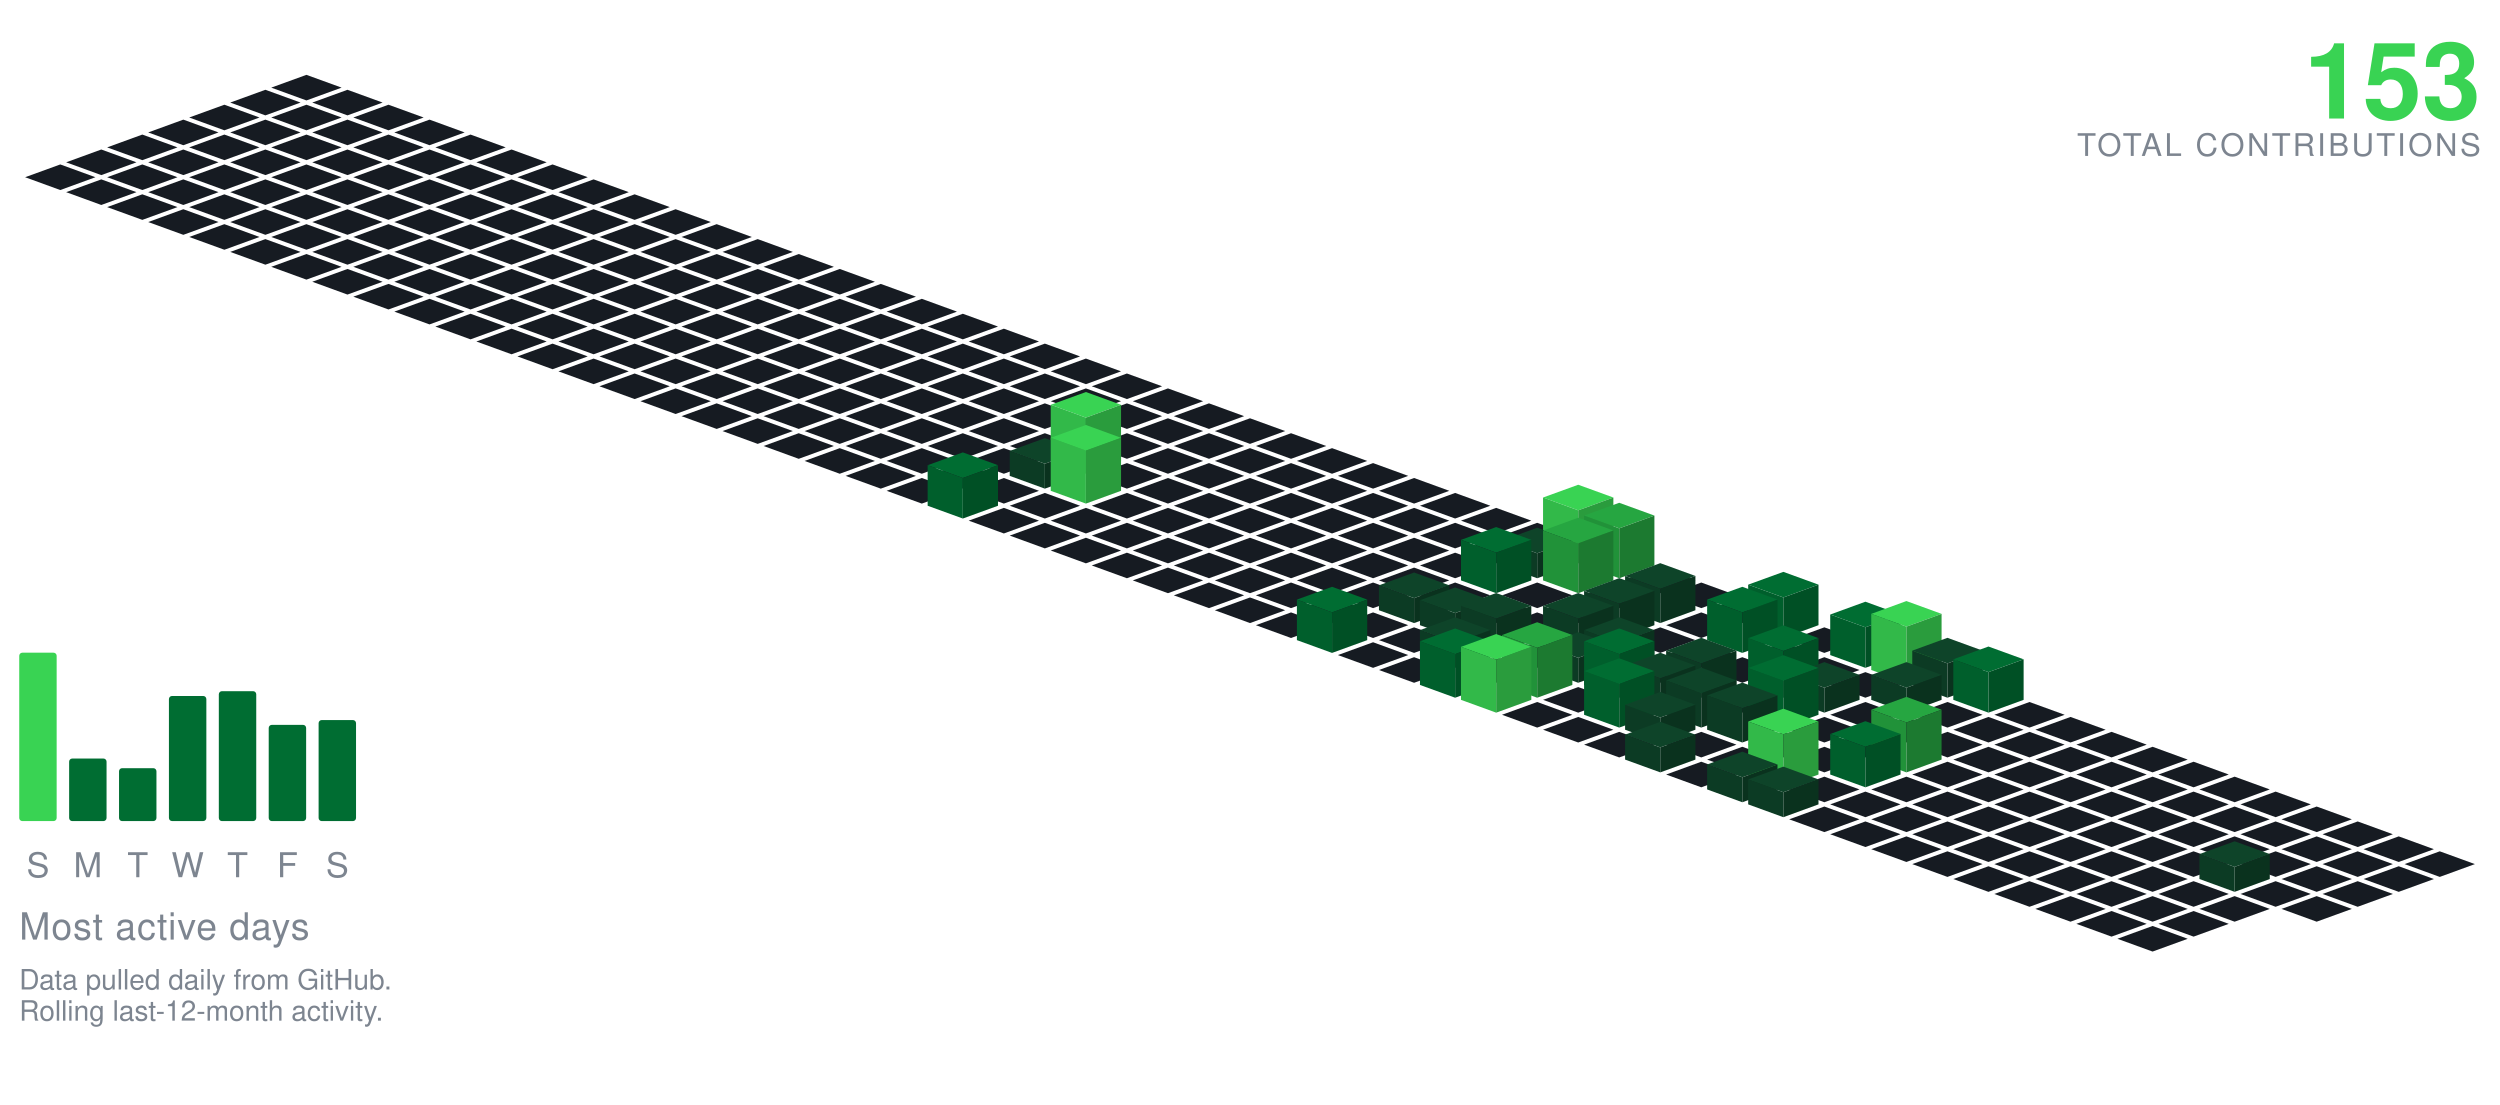
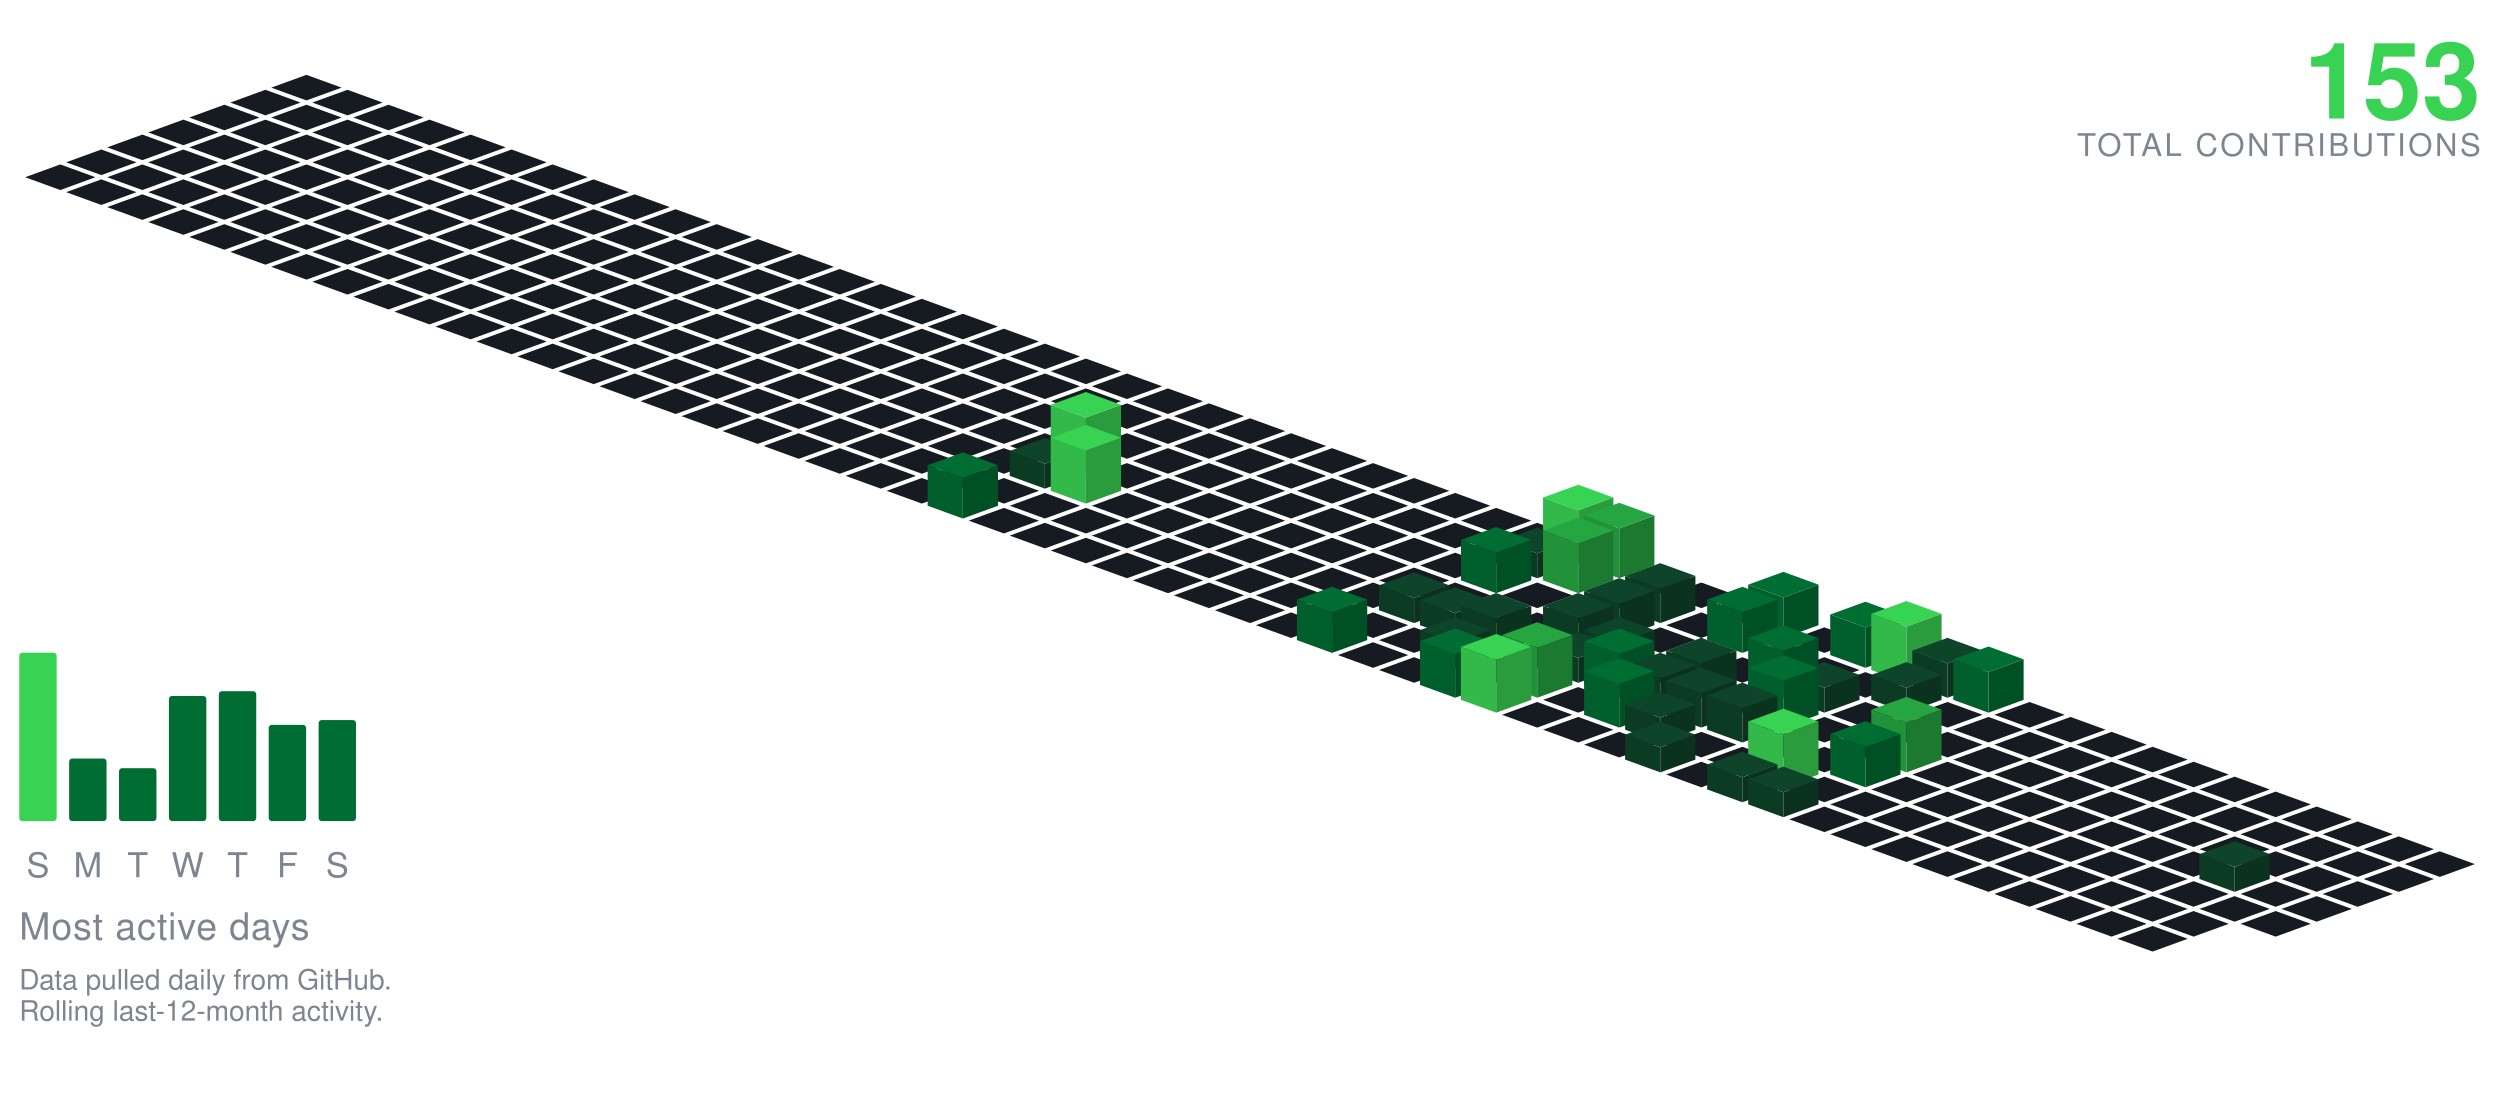
<svg xmlns="http://www.w3.org/2000/svg" viewBox="-98.09 -24.00 801.34 354.30" width="801" height="354">
  <polygon points="0.00,0.00 11.28,4.10 0.00,8.21 -11.28,4.10" fill="#161b22" />
  <polygon points="-13.16,4.79 -1.88,8.89 -13.16,13.00 -24.43,8.89" fill="#161b22" />
  <polygon points="13.16,4.79 24.43,8.89 13.16,13.00 1.88,8.89" fill="#161b22" />
  <polygon points="-26.31,9.58 -15.04,13.68 -26.31,17.79 -37.59,13.68" fill="#161b22" />
  <polygon points="0.00,9.58 11.28,13.68 0.00,17.79 -11.28,13.68" fill="#161b22" />
  <polygon points="26.31,9.58 37.59,13.68 26.31,17.79 15.04,13.68" fill="#161b22" />
  <polygon points="-39.47,14.36 -28.19,18.47 -39.47,22.57 -50.74,18.47" fill="#161b22" />
  <polygon points="-13.16,14.36 -1.88,18.47 -13.16,22.57 -24.43,18.47" fill="#161b22" />
  <polygon points="13.16,14.36 24.43,18.47 13.16,22.57 1.88,18.47" fill="#161b22" />
  <polygon points="39.47,14.36 50.74,18.47 39.47,22.57 28.19,18.47" fill="#161b22" />
  <polygon points="-52.62,19.15 -41.35,23.26 -52.62,27.36 -63.90,23.26" fill="#161b22" />
  <polygon points="-26.31,19.15 -15.04,23.26 -26.31,27.36 -37.59,23.26" fill="#161b22" />
  <polygon points="0.00,19.15 11.28,23.26 0.00,27.36 -11.28,23.26" fill="#161b22" />
  <polygon points="26.31,19.15 37.59,23.26 26.31,27.36 15.04,23.26" fill="#161b22" />
  <polygon points="52.62,19.15 63.90,23.26 52.62,27.36 41.35,23.26" fill="#161b22" />
  <polygon points="-65.78,23.94 -54.50,28.05 -65.78,32.15 -77.05,28.05" fill="#161b22" />
  <polygon points="-39.47,23.94 -28.19,28.05 -39.47,32.15 -50.74,28.05" fill="#161b22" />
  <polygon points="-13.16,23.94 -1.88,28.05 -13.16,32.15 -24.43,28.05" fill="#161b22" />
  <polygon points="13.16,23.94 24.43,28.05 13.16,32.15 1.88,28.05" fill="#161b22" />
  <polygon points="39.47,23.94 50.74,28.05 39.47,32.15 28.19,28.05" fill="#161b22" />
  <polygon points="65.78,23.94 77.05,28.05 65.78,32.15 54.50,28.05" fill="#161b22" />
  <polygon points="-78.93,28.73 -67.66,32.83 -78.93,36.94 -90.21,32.83" fill="#161b22" />
  <polygon points="-52.62,28.73 -41.35,32.83 -52.62,36.94 -63.90,32.83" fill="#161b22" />
  <polygon points="-26.31,28.73 -15.04,32.83 -26.31,36.94 -37.59,32.83" fill="#161b22" />
  <polygon points="0.00,28.73 11.28,32.83 0.00,36.94 -11.28,32.83" fill="#161b22" />
  <polygon points="26.31,28.73 37.59,32.83 26.31,36.94 15.04,32.83" fill="#161b22" />
  <polygon points="52.62,28.73 63.90,32.83 52.62,36.94 41.35,32.83" fill="#161b22" />
  <polygon points="78.93,28.73 90.21,32.83 78.93,36.94 67.66,32.83" fill="#161b22" />
  <polygon points="-65.78,33.52 -54.50,37.62 -65.78,41.73 -77.05,37.62" fill="#161b22" />
  <polygon points="-39.47,33.52 -28.19,37.62 -39.47,41.73 -50.74,37.62" fill="#161b22" />
  <polygon points="-13.16,33.52 -1.88,37.62 -13.16,41.73 -24.43,37.62" fill="#161b22" />
  <polygon points="13.16,33.52 24.43,37.62 13.16,41.73 1.88,37.62" fill="#161b22" />
  <polygon points="39.47,33.52 50.74,37.62 39.47,41.73 28.19,37.62" fill="#161b22" />
  <polygon points="65.78,33.52 77.05,37.62 65.78,41.73 54.50,37.62" fill="#161b22" />
  <polygon points="92.09,33.52 103.37,37.62 92.09,41.73 80.81,37.62" fill="#161b22" />
  <polygon points="-52.62,38.31 -41.35,42.41 -52.62,46.51 -63.90,42.41" fill="#161b22" />
  <polygon points="-26.31,38.31 -15.04,42.41 -26.31,46.51 -37.59,42.41" fill="#161b22" />
  <polygon points="0.00,38.31 11.28,42.41 0.00,46.51 -11.28,42.41" fill="#161b22" />
  <polygon points="26.31,38.31 37.59,42.41 26.31,46.51 15.04,42.41" fill="#161b22" />
  <polygon points="52.62,38.31 63.90,42.41 52.62,46.51 41.35,42.41" fill="#161b22" />
  <polygon points="78.93,38.31 90.21,42.41 78.93,46.51 67.66,42.41" fill="#161b22" />
  <polygon points="105.25,38.31 116.52,42.41 105.25,46.51 93.97,42.41" fill="#161b22" />
  <polygon points="-39.47,43.09 -28.19,47.20 -39.47,51.30 -50.74,47.20" fill="#161b22" />
  <polygon points="-13.16,43.09 -1.88,47.20 -13.16,51.30 -24.43,47.20" fill="#161b22" />
  <polygon points="13.16,43.09 24.43,47.20 13.16,51.30 1.88,47.20" fill="#161b22" />
  <polygon points="39.47,43.09 50.74,47.20 39.47,51.30 28.19,47.20" fill="#161b22" />
  <polygon points="65.78,43.09 77.05,47.20 65.78,51.30 54.50,47.20" fill="#161b22" />
  <polygon points="92.09,43.09 103.37,47.20 92.09,51.30 80.81,47.20" fill="#161b22" />
  <polygon points="118.40,43.09 129.68,47.20 118.40,51.30 107.12,47.20" fill="#161b22" />
  <polygon points="-26.31,47.88 -15.04,51.99 -26.31,56.09 -37.59,51.99" fill="#161b22" />
  <polygon points="0.00,47.88 11.28,51.99 0.00,56.09 -11.28,51.99" fill="#161b22" />
  <polygon points="26.31,47.88 37.59,51.99 26.31,56.09 15.04,51.99" fill="#161b22" />
  <polygon points="52.62,47.88 63.90,51.99 52.62,56.09 41.35,51.99" fill="#161b22" />
  <polygon points="78.93,47.88 90.21,51.99 78.93,56.09 67.66,51.99" fill="#161b22" />
  <polygon points="105.25,47.88 116.52,51.99 105.25,56.09 93.97,51.99" fill="#161b22" />
  <polygon points="131.56,47.88 142.83,51.99 131.56,56.09 120.28,51.99" fill="#161b22" />
  <polygon points="-13.16,52.67 -1.88,56.78 -13.16,60.88 -24.43,56.78" fill="#161b22" />
  <polygon points="13.16,52.67 24.43,56.78 13.16,60.88 1.88,56.78" fill="#161b22" />
  <polygon points="39.47,52.67 50.74,56.78 39.47,60.88 28.19,56.78" fill="#161b22" />
  <polygon points="65.78,52.67 77.05,56.78 65.78,60.88 54.50,56.78" fill="#161b22" />
  <polygon points="92.09,52.67 103.37,56.78 92.09,60.88 80.81,56.78" fill="#161b22" />
  <polygon points="118.40,52.67 129.68,56.78 118.40,60.88 107.12,56.78" fill="#161b22" />
  <polygon points="144.71,52.67 155.99,56.78 144.71,60.88 133.44,56.78" fill="#161b22" />
  <polygon points="0.00,57.46 11.28,61.56 0.00,65.67 -11.28,61.56" fill="#161b22" />
  <polygon points="26.31,57.46 37.59,61.56 26.31,65.67 15.04,61.56" fill="#161b22" />
  <polygon points="52.62,57.46 63.90,61.56 52.62,65.67 41.35,61.56" fill="#161b22" />
  <polygon points="78.93,57.46 90.21,61.56 78.93,65.67 67.66,61.56" fill="#161b22" />
  <polygon points="105.25,57.46 116.52,61.56 105.25,65.67 93.97,61.56" fill="#161b22" />
  <polygon points="131.56,57.46 142.83,61.56 131.56,65.67 120.28,61.56" fill="#161b22" />
  <polygon points="157.87,57.46 169.14,61.56 157.87,65.67 146.59,61.56" fill="#161b22" />
  <polygon points="13.16,62.25 24.43,66.35 13.16,70.46 1.88,66.35" fill="#161b22" />
  <polygon points="39.47,62.25 50.74,66.35 39.47,70.46 28.19,66.35" fill="#161b22" />
  <polygon points="65.78,62.25 77.05,66.35 65.78,70.46 54.50,66.35" fill="#161b22" />
  <polygon points="92.09,62.25 103.37,66.35 92.09,70.46 80.81,66.35" fill="#161b22" />
  <polygon points="118.40,62.25 129.68,66.35 118.40,70.46 107.12,66.35" fill="#161b22" />
  <polygon points="144.71,62.25 155.99,66.35 144.71,70.46 133.44,66.35" fill="#161b22" />
  <polygon points="171.02,62.25 182.30,66.35 171.02,70.46 159.75,66.35" fill="#161b22" />
  <polygon points="26.31,67.04 37.59,71.14 26.31,75.24 15.04,71.14" fill="#161b22" />
  <polygon points="52.62,67.04 63.90,71.14 52.62,75.24 41.35,71.14" fill="#161b22" />
  <polygon points="78.93,67.04 90.21,71.14 78.93,75.24 67.66,71.14" fill="#161b22" />
  <polygon points="105.25,67.04 116.52,71.14 105.25,75.24 93.97,71.14" fill="#161b22" />
  <polygon points="131.56,67.04 142.83,71.14 131.56,75.24 120.28,71.14" fill="#161b22" />
  <polygon points="157.87,67.04 169.14,71.14 157.87,75.24 146.59,71.14" fill="#161b22" />
  <polygon points="184.18,67.04 195.46,71.14 184.18,75.24 172.90,71.14" fill="#161b22" />
  <polygon points="39.47,71.82 50.74,75.93 39.47,80.03 28.19,75.93" fill="#161b22" />
  <polygon points="65.78,71.82 77.05,75.93 65.78,80.03 54.50,75.93" fill="#161b22" />
  <polygon points="92.09,71.82 103.37,75.93 92.09,80.03 80.81,75.93" fill="#161b22" />
  <polygon points="118.40,71.82 129.68,75.93 118.40,80.03 107.12,75.93" fill="#161b22" />
  <polygon points="144.71,71.82 155.99,75.93 144.71,80.03 133.44,75.93" fill="#161b22" />
  <polygon points="171.02,71.82 182.30,75.93 171.02,80.03 159.75,75.93" fill="#161b22" />
  <polygon points="197.34,71.82 208.61,75.93 197.34,80.03 186.06,75.93" fill="#161b22" />
  <polygon points="52.62,76.61 63.90,80.72 52.62,84.82 41.35,80.72" fill="#161b22" />
  <polygon points="78.93,76.61 90.21,80.72 78.93,84.82 67.66,80.72" fill="#161b22" />
  <polygon points="105.25,76.61 116.52,80.72 105.25,84.82 93.97,80.72" fill="#161b22" />
  <polygon points="131.56,76.61 142.83,80.72 131.56,84.82 120.28,80.72" fill="#161b22" />
  <polygon points="157.87,76.61 169.14,80.72 157.87,84.82 146.59,80.72" fill="#161b22" />
  <polygon points="184.18,76.61 195.46,80.72 184.18,84.82 172.90,80.72" fill="#161b22" />
  <polygon points="210.49,76.61 221.77,80.72 210.49,84.82 199.21,80.72" fill="#161b22" />
  <polygon points="65.78,81.40 77.05,85.51 65.78,89.61 54.50,85.51" fill="#161b22" />
  <polygon points="92.09,81.40 103.37,85.51 92.09,89.61 80.81,85.51" fill="#161b22" />
  <polygon points="118.40,81.40 129.68,85.51 118.40,89.61 107.12,85.51" fill="#161b22" />
  <polygon points="144.71,81.40 155.99,85.51 144.71,89.61 133.44,85.51" fill="#161b22" />
  <polygon points="171.02,81.40 182.30,85.51 171.02,89.61 159.75,85.51" fill="#161b22" />
  <polygon points="197.34,81.40 208.61,85.51 197.34,89.61 186.06,85.51" fill="#161b22" />
  <polygon points="223.65,81.40 234.92,85.51 223.65,89.61 212.37,85.51" fill="#161b22" />
  <polygon points="78.93,86.19 90.21,90.29 78.93,94.40 67.66,90.29" fill="#161b22" />
  <polygon points="105.25,86.19 116.52,90.29 105.25,94.40 93.97,90.29" fill="#161b22" />
  <polygon points="131.56,86.19 142.83,90.29 131.56,94.40 120.28,90.29" fill="#161b22" />
  <polygon points="157.87,86.19 169.14,90.29 157.87,94.40 146.59,90.29" fill="#161b22" />
  <polygon points="184.18,86.19 195.46,90.29 184.18,94.40 172.90,90.29" fill="#161b22" />
  <polygon points="210.49,86.19 221.77,90.29 210.49,94.40 199.21,90.29" fill="#161b22" />
  <polygon points="236.80,86.19 248.08,90.29 236.80,94.40 225.53,90.29" fill="#161b22" />
  <polygon points="92.09,90.98 103.37,95.08 92.09,99.19 80.81,95.08" fill="#161b22" />
  <polygon points="118.40,90.98 129.68,95.08 118.40,99.19 107.12,95.08" fill="#161b22" />
  <polygon points="144.71,90.98 155.99,95.08 144.71,99.19 133.44,95.08" fill="#161b22" />
  <polygon points="171.02,90.98 182.30,95.08 171.02,99.19 159.75,95.08" fill="#161b22" />
  <polygon points="197.34,90.98 208.61,95.08 197.34,99.19 186.06,95.08" fill="#161b22" />
  <polygon points="223.65,90.98 234.92,95.08 223.65,99.19 212.37,95.08" fill="#161b22" />
  <polygon points="249.96,90.98 261.23,95.08 249.96,99.19 238.68,95.08" fill="#161b22" />
  <polygon points="105.25,95.77 116.52,99.87 105.25,103.97 93.97,99.87" fill="#161b22" />
  <polygon points="131.56,95.77 142.83,99.87 131.56,103.97 120.28,99.87" fill="#161b22" />
  <polygon points="157.87,95.77 169.14,99.87 157.87,103.97 146.59,99.87" fill="#161b22" />
  <polygon points="184.18,95.77 195.46,99.87 184.18,103.97 172.90,99.87" fill="#161b22" />
  <polygon points="210.49,95.77 221.77,99.87 210.49,103.97 199.21,99.87" fill="#161b22" />
  <polygon points="236.80,95.77 248.08,99.87 236.80,103.97 225.53,99.87" fill="#161b22" />
  <polygon points="263.11,95.77 274.39,99.87 263.11,103.97 251.84,99.87" fill="#161b22" />
  <polygon points="118.40,100.55 129.68,104.66 118.40,108.76 107.12,104.66" fill="#161b22" />
  <polygon points="144.71,100.55 155.99,104.66 144.71,108.76 133.44,104.66" fill="#161b22" />
  <polygon points="171.02,100.55 182.30,104.66 171.02,108.76 159.75,104.66" fill="#161b22" />
  <polygon points="197.34,100.55 208.61,104.66 197.34,108.76 186.06,104.66" fill="#161b22" />
  <polygon points="223.65,100.55 234.92,104.66 223.65,108.76 212.37,104.66" fill="#161b22" />
  <polygon points="249.96,100.55 261.23,104.66 249.96,108.76 238.68,104.66" fill="#161b22" />
  <polygon points="276.27,100.55 287.55,104.66 276.27,108.76 264.99,104.66" fill="#161b22" />
  <polygon points="131.56,105.34 142.83,109.45 131.56,113.55 120.28,109.45" fill="#161b22" />
  <polygon points="157.87,105.34 169.14,109.45 157.87,113.55 146.59,109.45" fill="#161b22" />
  <polygon points="184.18,105.34 195.46,109.45 184.18,113.55 172.90,109.45" fill="#161b22" />
  <polygon points="210.49,105.34 221.77,109.45 210.49,113.55 199.21,109.45" fill="#161b22" />
  <polygon points="236.80,105.34 248.08,109.45 236.80,113.55 225.53,109.45" fill="#161b22" />
  <polygon points="263.11,105.34 274.39,109.45 263.11,113.55 251.84,109.45" fill="#161b22" />
  <polygon points="289.43,105.34 300.70,109.45 289.43,113.55 278.15,109.45" fill="#161b22" />
  <polygon points="144.71,110.13 155.99,114.23 144.71,118.34 133.44,114.23" fill="#161b22" />
  <polygon points="171.02,110.13 182.30,114.23 171.02,118.34 159.75,114.23" fill="#161b22" />
  <polygon points="197.34,110.13 208.61,114.23 197.34,118.34 186.06,114.23" fill="#161b22" />
  <polygon points="223.65,110.13 234.92,114.23 223.65,118.34 212.37,114.23" fill="#161b22" />
  <polygon points="249.96,110.13 261.23,114.23 249.96,118.34 238.68,114.23" fill="#161b22" />
  <polygon points="276.27,110.13 287.55,114.23 276.27,118.34 264.99,114.23" fill="#161b22" />
  <polygon points="302.58,110.13 313.86,114.23 302.58,118.34 291.30,114.23" fill="#161b22" />
  <polygon points="157.87,114.92 169.14,119.02 157.87,123.13 146.59,119.02" fill="#161b22" />
  <polygon points="184.18,114.92 195.46,119.02 184.18,123.13 172.90,119.02" fill="#161b22" />
  <polygon points="210.49,114.92 221.77,119.02 210.49,123.13 199.21,119.02" fill="#161b22" />
  <polygon points="236.80,114.92 248.08,119.02 236.80,123.13 225.53,119.02" fill="#161b22" />
  <polygon points="263.11,114.92 274.39,119.02 263.11,123.13 251.84,119.02" fill="#161b22" />
  <polygon points="289.43,114.92 300.70,119.02 289.43,123.13 278.15,119.02" fill="#161b22" />
  <polygon points="315.74,114.92 327.01,119.02 315.74,123.13 304.46,119.02" fill="#161b22" />
  <polygon points="171.02,119.71 182.30,123.81 171.02,127.92 159.75,123.81" fill="#161b22" />
  <polygon points="197.34,119.71 208.61,123.81 197.34,127.92 186.06,123.81" fill="#161b22" />
  <polygon points="223.65,119.71 234.92,123.81 223.65,127.92 212.37,123.81" fill="#161b22" />
  <polygon points="276.27,119.71 287.55,123.81 276.27,127.92 264.99,123.81" fill="#161b22" />
  <polygon points="302.58,119.71 313.86,123.81 302.58,127.92 291.30,123.81" fill="#161b22" />
  <polygon points="328.89,119.71 340.17,123.81 328.89,127.92 317.62,123.81" fill="#161b22" />
  <polygon points="249.96,101.71 261.23,105.81 249.96,109.92 238.68,105.81" fill="#39d353" />
  <polygon points="238.68,123.81 238.68,105.81 249.96,109.92 249.96,127.92" fill="#32b949" />
  <polygon points="249.96,127.92 249.96,109.92 261.23,105.81 261.23,123.81" fill="#2a9c3d" />
  <polygon points="184.18,124.50 195.46,128.60 184.18,132.70 172.90,128.60" fill="#161b22" />
  <polygon points="210.49,124.50 221.77,128.60 210.49,132.70 199.21,128.60" fill="#161b22" />
  <polygon points="263.11,124.50 274.39,128.60 263.11,132.70 251.84,128.60" fill="#161b22" />
  <polygon points="289.43,124.50 300.70,128.60 289.43,132.70 278.15,128.60" fill="#161b22" />
  <polygon points="315.74,124.50 327.01,128.60 315.74,132.70 304.46,128.60" fill="#161b22" />
  <polygon points="342.05,124.50 353.32,128.60 342.05,132.70 330.77,128.60" fill="#161b22" />
  <polygon points="236.80,116.50 248.08,120.60 236.80,124.70 225.53,120.60" fill="#0e4429" />
  <polygon points="225.53,128.60 225.53,120.60 236.80,124.70 236.80,132.70" fill="#0c3b24" />
  <polygon points="236.80,132.70 236.80,124.70 248.08,120.60 248.08,128.60" fill="#0a321e" />
  <polygon points="197.34,129.28 208.61,133.39 197.34,137.49 186.06,133.39" fill="#161b22" />
  <polygon points="223.65,129.28 234.92,133.39 223.65,137.49 212.37,133.39" fill="#161b22" />
  <polygon points="276.27,129.28 287.55,133.39 276.27,137.49 264.99,133.39" fill="#161b22" />
  <polygon points="302.58,129.28 313.86,133.39 302.58,137.49 291.30,133.39" fill="#161b22" />
  <polygon points="328.89,129.28 340.17,133.39 328.89,137.49 317.62,133.39" fill="#161b22" />
  <polygon points="355.20,129.28 366.48,133.39 355.20,137.49 343.93,133.39" fill="#161b22" />
  <polygon points="249.96,112.28 261.23,116.39 249.96,120.49 238.68,116.39" fill="#39d353" />
  <polygon points="238.68,133.39 238.68,116.39 249.96,120.49 249.96,137.49" fill="#32b949" />
  <polygon points="249.96,137.49 249.96,120.49 261.23,116.39 261.23,133.39" fill="#2a9c3d" />
  <polygon points="236.80,134.07 248.08,138.18 236.80,142.28 225.53,138.18" fill="#161b22" />
  <polygon points="263.11,134.07 274.39,138.18 263.11,142.28 251.84,138.18" fill="#161b22" />
  <polygon points="289.43,134.07 300.70,138.18 289.43,142.28 278.15,138.18" fill="#161b22" />
  <polygon points="315.74,134.07 327.01,138.18 315.74,142.28 304.46,138.18" fill="#161b22" />
  <polygon points="342.05,134.07 353.32,138.18 342.05,142.28 330.77,138.18" fill="#161b22" />
  <polygon points="368.36,134.07 379.64,138.18 368.36,142.28 357.08,138.18" fill="#161b22" />
  <polygon points="210.49,121.07 221.77,125.18 210.49,129.28 199.21,125.18" fill="#006d32" />
  <polygon points="199.21,138.18 199.21,125.18 210.49,129.28 210.49,142.28" fill="#005f2c" />
  <polygon points="210.49,142.28 210.49,129.28 221.77,125.18 221.77,138.18" fill="#005025" />
  <polygon points="223.65,138.86 234.92,142.96 223.65,147.07 212.37,142.96" fill="#161b22" />
  <polygon points="249.96,138.86 261.23,142.96 249.96,147.07 238.68,142.96" fill="#161b22" />
  <polygon points="276.27,138.86 287.55,142.96 276.27,147.07 264.99,142.96" fill="#161b22" />
  <polygon points="302.58,138.86 313.86,142.96 302.58,147.07 291.30,142.96" fill="#161b22" />
  <polygon points="328.89,138.86 340.17,142.96 328.89,147.07 317.62,142.96" fill="#161b22" />
  <polygon points="355.20,138.86 366.48,142.96 355.20,147.07 343.93,142.96" fill="#161b22" />
  <polygon points="381.52,138.86 392.79,142.96 381.52,147.07 370.24,142.96" fill="#161b22" />
  <polygon points="236.80,143.65 248.08,147.75 236.80,151.86 225.53,147.75" fill="#161b22" />
  <polygon points="263.11,143.65 274.39,147.75 263.11,151.86 251.84,147.75" fill="#161b22" />
  <polygon points="289.43,143.65 300.70,147.75 289.43,151.86 278.15,147.75" fill="#161b22" />
  <polygon points="315.74,143.65 327.01,147.75 315.74,151.86 304.46,147.75" fill="#161b22" />
  <polygon points="342.05,143.65 353.32,147.75 342.05,151.86 330.77,147.75" fill="#161b22" />
  <polygon points="368.36,143.65 379.64,147.75 368.36,151.86 357.08,147.75" fill="#161b22" />
  <polygon points="394.67,143.65 405.95,147.75 394.67,151.86 383.39,147.75" fill="#161b22" />
  <polygon points="249.96,148.44 261.23,152.54 249.96,156.65 238.68,152.54" fill="#161b22" />
  <polygon points="276.27,148.44 287.55,152.54 276.27,156.65 264.99,152.54" fill="#161b22" />
  <polygon points="302.58,148.44 313.86,152.54 302.58,156.65 291.30,152.54" fill="#161b22" />
  <polygon points="328.89,148.44 340.17,152.54 328.89,156.65 317.62,152.54" fill="#161b22" />
  <polygon points="355.20,148.44 366.48,152.54 355.20,156.65 343.93,152.54" fill="#161b22" />
  <polygon points="381.52,148.44 392.79,152.54 381.52,156.65 370.24,152.54" fill="#161b22" />
  <polygon points="407.83,131.44 419.10,135.54 407.83,139.65 396.55,135.54" fill="#39d353" />
  <polygon points="396.55,152.54 396.55,135.54 407.83,139.65 407.83,156.65" fill="#32b949" />
  <polygon points="407.83,156.65 407.83,139.65 419.10,135.54 419.10,152.54" fill="#2a9c3d" />
  <polygon points="263.11,153.23 274.39,157.33 263.11,161.43 251.84,157.33" fill="#161b22" />
  <polygon points="289.43,153.23 300.70,157.33 289.43,161.43 278.15,157.33" fill="#161b22" />
  <polygon points="315.74,153.23 327.01,157.33 315.74,161.43 304.46,157.33" fill="#161b22" />
  <polygon points="342.05,153.23 353.32,157.33 342.05,161.43 330.77,157.33" fill="#161b22" />
  <polygon points="368.36,153.23 379.64,157.33 368.36,161.43 357.08,157.33" fill="#161b22" />
  <polygon points="394.67,145.23 405.95,149.33 394.67,153.43 383.39,149.33" fill="#0e4429" />
  <polygon points="383.39,157.33 383.39,149.33 394.67,153.43 394.67,161.43" fill="#0c3b24" />
  <polygon points="394.67,161.43 394.67,153.43 405.95,149.33 405.95,157.33" fill="#0a321e" />
  <polygon points="420.98,137.23 432.26,141.33 420.98,145.43 409.71,141.33" fill="#26a641" />
  <polygon points="409.71,157.33 409.71,141.33 420.98,145.43 420.98,161.43" fill="#219239" />
  <polygon points="420.98,161.43 420.98,145.43 432.26,141.33 432.26,157.33" fill="#1c7a30" />
  <polygon points="276.27,158.01 287.55,162.12 276.27,166.22 264.99,162.12" fill="#161b22" />
  <polygon points="302.58,158.01 313.86,162.12 302.58,166.22 291.30,162.12" fill="#161b22" />
  <polygon points="328.89,158.01 340.17,162.12 328.89,166.22 317.62,162.12" fill="#161b22" />
  <polygon points="355.20,158.01 366.48,162.12 355.20,166.22 343.93,162.12" fill="#161b22" />
  <polygon points="434.14,158.01 445.41,162.12 434.14,166.22 422.86,162.12" fill="#161b22" />
  <polygon points="381.52,145.01 392.79,149.12 381.52,153.22 370.24,149.12" fill="#006d32" />
  <polygon points="370.24,162.12 370.24,149.12 381.52,153.22 381.52,166.22" fill="#005f2c" />
  <polygon points="381.52,166.22 381.52,153.22 392.79,149.12 392.79,162.12" fill="#005025" />
  <polygon points="407.83,142.01 419.10,146.12 407.83,150.22 396.55,146.12" fill="#26a641" />
  <polygon points="396.55,162.12 396.55,146.12 407.83,150.22 407.83,166.22" fill="#219239" />
  <polygon points="407.83,166.22 407.83,150.22 419.10,146.12 419.10,162.12" fill="#1c7a30" />
  <polygon points="289.43,162.80 300.70,166.91 289.43,171.01 278.15,166.91" fill="#161b22" />
  <polygon points="315.74,162.80 327.01,166.91 315.74,171.01 304.46,166.91" fill="#161b22" />
  <polygon points="342.05,162.80 353.32,166.91 342.05,171.01 330.77,166.91" fill="#161b22" />
  <polygon points="368.36,162.80 379.64,166.91 368.36,171.01 357.08,166.91" fill="#161b22" />
  <polygon points="394.67,162.80 405.95,166.91 394.67,171.01 383.39,166.91" fill="#161b22" />
  <polygon points="420.98,162.80 432.26,166.91 420.98,171.01 409.71,166.91" fill="#161b22" />
  <polygon points="447.29,162.80 458.57,166.91 447.29,171.01 436.02,166.91" fill="#161b22" />
  <polygon points="302.58,167.59 313.86,171.69 302.58,175.80 291.30,171.69" fill="#161b22" />
  <polygon points="328.89,167.59 340.17,171.69 328.89,175.80 317.62,171.69" fill="#161b22" />
  <polygon points="381.52,167.59 392.79,171.69 381.52,175.80 370.24,171.69" fill="#161b22" />
  <polygon points="407.83,167.59 419.10,171.69 407.83,175.80 396.55,171.69" fill="#161b22" />
  <polygon points="460.45,167.59 471.73,171.69 460.45,175.80 449.17,171.69" fill="#161b22" />
  <polygon points="355.20,159.59 366.48,163.69 355.20,167.80 343.93,163.69" fill="#0e4429" />
  <polygon points="343.93,171.69 343.93,163.69 355.20,167.80 355.20,175.80" fill="#0c3b24" />
  <polygon points="355.20,175.80 355.20,167.80 366.48,163.69 366.48,171.69" fill="#0a321e" />
  <polygon points="434.14,156.59 445.41,160.69 434.14,164.80 422.86,160.69" fill="#0e4429" />
  <polygon points="422.86,171.69 422.86,160.69 434.14,164.80 434.14,175.80" fill="#0c3b24" />
  <polygon points="434.14,175.80 434.14,164.80 445.41,160.69 445.41,171.69" fill="#0a321e" />
  <polygon points="315.74,172.38 327.01,176.48 315.74,180.59 304.46,176.48" fill="#161b22" />
  <polygon points="342.05,172.38 353.32,176.48 342.05,180.59 330.77,176.48" fill="#161b22" />
  <polygon points="394.67,172.38 405.95,176.48 394.67,180.59 383.39,176.48" fill="#161b22" />
  <polygon points="447.29,172.38 458.57,176.48 447.29,180.59 436.02,176.48" fill="#161b22" />
  <polygon points="368.36,164.38 379.64,168.48 368.36,172.59 357.08,168.48" fill="#0e4429" />
  <polygon points="357.08,176.48 357.08,168.48 368.36,172.59 368.36,180.59" fill="#0c3b24" />
  <polygon points="368.36,180.59 368.36,172.59 379.64,168.48 379.64,176.48" fill="#0a321e" />
  <polygon points="420.98,161.38 432.26,165.48 420.98,169.59 409.71,165.48" fill="#0e4429" />
  <polygon points="409.71,176.48 409.71,165.48 420.98,169.59 420.98,180.59" fill="#0c3b24" />
  <polygon points="420.98,180.59 420.98,169.59 432.26,165.48 432.26,176.48" fill="#0a321e" />
  <polygon points="473.61,159.38 484.88,163.48 473.61,167.59 462.33,163.48" fill="#006d32" />
  <polygon points="462.33,176.48 462.33,163.48 473.61,167.59 473.61,180.59" fill="#005f2c" />
  <polygon points="473.61,180.59 473.61,167.59 484.88,163.48 484.88,176.48" fill="#005025" />
  <polygon points="355.20,177.17 366.48,181.27 355.20,185.37 343.93,181.27" fill="#161b22" />
  <polygon points="434.14,177.17 445.41,181.27 434.14,185.37 422.86,181.27" fill="#161b22" />
  <polygon points="486.76,177.17 498.04,181.27 486.76,185.37 475.48,181.27" fill="#161b22" />
  <polygon points="381.52,166.17 392.79,170.27 381.52,174.37 370.24,170.27" fill="#0e4429" />
  <polygon points="370.24,181.27 370.24,170.27 381.52,174.37 381.52,185.37" fill="#0c3b24" />
  <polygon points="381.52,185.37 381.52,174.37 392.79,170.27 392.79,181.27" fill="#0a321e" />
  <polygon points="407.83,166.17 419.10,170.27 407.83,174.37 396.55,170.27" fill="#0e4429" />
  <polygon points="396.55,181.27 396.55,170.27 407.83,174.37 407.83,185.37" fill="#0c3b24" />
  <polygon points="407.83,185.37 407.83,174.37 419.10,170.27 419.10,181.27" fill="#0a321e" />
  <polygon points="328.89,164.17 340.17,168.27 328.89,172.37 317.62,168.27" fill="#006d32" />
  <polygon points="317.62,181.27 317.62,168.27 328.89,172.37 328.89,185.37" fill="#005f2c" />
  <polygon points="328.89,185.37 328.89,172.37 340.17,168.27 340.17,181.27" fill="#005025" />
  <polygon points="460.45,164.17 471.73,168.27 460.45,172.37 449.17,168.27" fill="#006d32" />
  <polygon points="449.17,181.27 449.17,168.27 460.45,172.37 460.45,185.37" fill="#005f2c" />
  <polygon points="460.45,185.37 460.45,172.37 471.73,168.27 471.73,181.27" fill="#005025" />
  <polygon points="342.05,181.95 353.32,186.06 342.05,190.16 330.77,186.06" fill="#161b22" />
  <polygon points="394.67,181.95 405.95,186.06 394.67,190.16 383.39,186.06" fill="#161b22" />
  <polygon points="447.29,181.95 458.57,186.06 447.29,190.16 436.02,186.06" fill="#161b22" />
  <polygon points="473.61,181.95 484.88,186.06 473.61,190.16 462.33,186.06" fill="#161b22" />
  <polygon points="368.36,173.95 379.64,178.06 368.36,182.16 357.08,178.06" fill="#0e4429" />
  <polygon points="357.08,186.06 357.08,178.06 368.36,182.16 368.36,190.16" fill="#0c3b24" />
  <polygon points="368.36,190.16 368.36,182.16 379.64,178.06 379.64,186.06" fill="#0a321e" />
  <polygon points="420.98,173.95 432.26,178.06 420.98,182.16 409.71,178.06" fill="#0e4429" />
  <polygon points="409.71,186.06 409.71,178.06 420.98,182.16 420.98,190.16" fill="#0c3b24" />
  <polygon points="420.98,190.16 420.98,182.16 432.26,178.06 432.26,186.06" fill="#0a321e" />
  <polygon points="499.92,168.95 511.19,173.06 499.92,177.16 488.64,173.06" fill="#006d32" />
  <polygon points="488.64,186.06 488.64,173.06 499.92,177.16 499.92,190.16" fill="#005f2c" />
  <polygon points="499.92,190.16 499.92,177.16 511.19,173.06 511.19,186.06" fill="#005025" />
  <polygon points="355.20,186.74 366.48,190.85 355.20,194.95 343.93,190.85" fill="#161b22" />
  <polygon points="381.52,186.74 392.79,190.85 381.52,194.95 370.24,190.85" fill="#161b22" />
  <polygon points="434.14,186.74 445.41,190.85 434.14,194.95 422.86,190.85" fill="#161b22" />
  <polygon points="460.45,186.74 471.73,190.85 460.45,194.95 449.17,190.85" fill="#161b22" />
  <polygon points="486.76,186.74 498.04,190.85 486.76,194.95 475.48,190.85" fill="#161b22" />
  <polygon points="407.83,178.74 419.10,182.85 407.83,186.95 396.55,182.85" fill="#0e4429" />
  <polygon points="396.55,190.85 396.55,182.85 407.83,186.95 407.83,194.95" fill="#0c3b24" />
  <polygon points="407.83,194.95 407.83,186.95 419.10,182.85 419.10,190.85" fill="#0a321e" />
  <polygon points="513.07,168.74 524.35,172.85 513.07,176.95 501.80,172.85" fill="#39d353" />
  <polygon points="501.80,190.85 501.80,172.85 513.07,176.95 513.07,194.95" fill="#32b949" />
  <polygon points="513.07,194.95 513.07,176.95 524.35,172.85 524.35,190.85" fill="#2a9c3d" />
  <polygon points="499.92,191.53 511.19,195.64 499.92,199.74 488.64,195.64" fill="#161b22" />
  <polygon points="447.29,180.53 458.57,184.64 447.29,188.74 436.02,184.64" fill="#0e4429" />
  <polygon points="436.02,195.64 436.02,184.64 447.29,188.74 447.29,199.74" fill="#0c3b24" />
  <polygon points="447.29,199.74 447.29,188.74 458.57,184.64 458.57,195.64" fill="#0a321e" />
  <polygon points="526.23,180.53 537.50,184.64 526.23,188.74 514.95,184.64" fill="#0e4429" />
  <polygon points="514.95,195.64 514.95,184.64 526.23,188.74 526.23,199.74" fill="#0c3b24" />
  <polygon points="526.23,199.74 526.23,188.74 537.50,184.64 537.50,195.64" fill="#0a321e" />
  <polygon points="368.36,177.53 379.64,181.64 368.36,185.74 357.08,181.64" fill="#006d32" />
  <polygon points="357.08,195.64 357.08,181.64 368.36,185.74 368.36,199.74" fill="#005f2c" />
  <polygon points="368.36,199.74 368.36,185.74 379.64,181.64 379.64,195.64" fill="#005025" />
  <polygon points="420.98,177.53 432.26,181.64 420.98,185.74 409.71,181.64" fill="#006d32" />
  <polygon points="409.71,195.64 409.71,181.64 420.98,185.74 420.98,199.74" fill="#005f2c" />
  <polygon points="420.98,199.74 420.98,185.74 432.26,181.64 432.26,195.64" fill="#005025" />
  <polygon points="473.61,176.53 484.88,180.64 473.61,184.74 462.33,180.64" fill="#006d32" />
  <polygon points="462.33,195.64 462.33,180.64 473.61,184.74 473.61,199.74" fill="#005f2c" />
  <polygon points="473.61,199.74 473.61,184.74 484.88,180.64 484.88,195.64" fill="#005025" />
  <polygon points="394.67,175.53 405.95,179.64 394.67,183.74 383.39,179.64" fill="#26a641" />
  <polygon points="383.39,195.64 383.39,179.64 394.67,183.74 394.67,199.74" fill="#219239" />
  <polygon points="394.67,199.74 394.67,183.74 405.95,179.64 405.95,195.64" fill="#1c7a30" />
  <polygon points="407.83,196.32 419.10,200.42 407.83,204.53 396.55,200.42" fill="#161b22" />
  <polygon points="460.45,196.32 471.73,200.42 460.45,204.53 449.17,200.42" fill="#161b22" />
  <polygon points="434.14,185.32 445.41,189.42 434.14,193.53 422.86,189.42" fill="#0e4429" />
  <polygon points="422.86,200.42 422.86,189.42 434.14,193.53 434.14,204.53" fill="#0c3b24" />
  <polygon points="434.14,204.53 434.14,193.53 445.41,189.42 445.41,200.42" fill="#0a321e" />
  <polygon points="486.76,188.32 498.04,192.42 486.76,196.53 475.48,192.42" fill="#0e4429" />
  <polygon points="475.48,200.42 475.48,192.42 486.76,196.53 486.76,204.53" fill="#0c3b24" />
  <polygon points="486.76,204.53 486.76,196.53 498.04,192.42 498.04,200.42" fill="#0a321e" />
  <polygon points="513.07,188.32 524.35,192.42 513.07,196.53 501.80,192.42" fill="#0e4429" />
  <polygon points="501.80,200.42 501.80,192.42 513.07,196.53 513.07,204.53" fill="#0c3b24" />
  <polygon points="513.07,204.53 513.07,196.53 524.35,192.42 524.35,200.42" fill="#0a321e" />
  <polygon points="539.38,183.32 550.66,187.42 539.38,191.53 528.11,187.42" fill="#006d32" />
  <polygon points="528.11,200.42 528.11,187.42 539.38,191.53 539.38,204.53" fill="#005f2c" />
  <polygon points="539.38,204.53 539.38,191.53 550.66,187.42 550.66,200.42" fill="#005025" />
  <polygon points="381.52,179.32 392.79,183.42 381.52,187.53 370.24,183.42" fill="#39d353" />
  <polygon points="370.24,200.42 370.24,183.42 381.52,187.53 381.52,204.53" fill="#32b949" />
  <polygon points="381.52,204.53 381.52,187.53 392.79,183.42 392.79,200.42" fill="#2a9c3d" />
  <polygon points="394.67,201.11 405.95,205.21 394.67,209.32 383.39,205.21" fill="#161b22" />
  <polygon points="499.92,201.11 511.19,205.21 499.92,209.32 488.64,205.21" fill="#161b22" />
  <polygon points="526.23,201.11 537.50,205.21 526.23,209.32 514.95,205.21" fill="#161b22" />
  <polygon points="552.54,201.11 563.82,205.21 552.54,209.32 541.26,205.21" fill="#161b22" />
  <polygon points="447.29,190.11 458.57,194.21 447.29,198.32 436.02,194.21" fill="#0e4429" />
  <polygon points="436.02,205.21 436.02,194.21 447.29,198.32 447.29,209.32" fill="#0c3b24" />
  <polygon points="447.29,209.32 447.29,198.32 458.57,194.21 458.57,205.21" fill="#0a321e" />
  <polygon points="420.98,187.11 432.26,191.21 420.98,195.32 409.71,191.21" fill="#006d32" />
  <polygon points="409.71,205.21 409.71,191.21 420.98,195.32 420.98,209.32" fill="#005f2c" />
  <polygon points="420.98,209.32 420.98,195.32 432.26,191.21 432.26,205.21" fill="#005025" />
  <polygon points="473.61,186.11 484.88,190.21 473.61,194.32 462.33,190.21" fill="#006d32" />
  <polygon points="462.33,205.21 462.33,190.21 473.61,194.32 473.61,209.32" fill="#005f2c" />
  <polygon points="473.61,209.32 473.61,194.32 484.88,190.21 484.88,205.21" fill="#005025" />
  <polygon points="407.83,205.90 419.10,210.00 407.83,214.10 396.55,210.00" fill="#161b22" />
  <polygon points="486.76,205.90 498.04,210.00 486.76,214.10 475.48,210.00" fill="#161b22" />
  <polygon points="513.07,205.90 524.35,210.00 513.07,214.10 501.80,210.00" fill="#161b22" />
  <polygon points="539.38,205.90 550.66,210.00 539.38,214.10 528.11,210.00" fill="#161b22" />
  <polygon points="565.69,205.90 576.97,210.00 565.69,214.10 554.42,210.00" fill="#161b22" />
  <polygon points="434.14,197.90 445.41,202.00 434.14,206.10 422.86,202.00" fill="#0e4429" />
  <polygon points="422.86,210.00 422.86,202.00 434.14,206.10 434.14,214.10" fill="#0c3b24" />
  <polygon points="434.14,214.10 434.14,206.10 445.41,202.00 445.41,210.00" fill="#0a321e" />
  <polygon points="460.45,194.90 471.73,199.00 460.45,203.10 449.17,199.00" fill="#0e4429" />
  <polygon points="449.17,210.00 449.17,199.00 460.45,203.10 460.45,214.10" fill="#0c3b24" />
  <polygon points="460.45,214.10 460.45,203.10 471.73,199.00 471.73,210.00" fill="#0a321e" />
  <polygon points="420.98,210.68 432.26,214.79 420.98,218.89 409.71,214.79" fill="#161b22" />
  <polygon points="447.29,210.68 458.57,214.79 447.29,218.89 436.02,214.79" fill="#161b22" />
  <polygon points="473.61,210.68 484.88,214.79 473.61,218.89 462.33,214.79" fill="#161b22" />
  <polygon points="499.92,210.68 511.19,214.79 499.92,218.89 488.64,214.79" fill="#161b22" />
  <polygon points="526.23,210.68 537.50,214.79 526.23,218.89 514.95,214.79" fill="#161b22" />
  <polygon points="552.54,210.68 563.82,214.79 552.54,218.89 541.26,214.79" fill="#161b22" />
  <polygon points="578.85,210.68 590.13,214.79 578.85,218.89 567.57,214.79" fill="#161b22" />
  <polygon points="460.45,215.47 471.73,219.58 460.45,223.68 449.17,219.58" fill="#161b22" />
  <polygon points="486.76,215.47 498.04,219.58 486.76,223.68 475.48,219.58" fill="#161b22" />
  <polygon points="539.38,215.47 550.66,219.58 539.38,223.68 528.11,219.58" fill="#161b22" />
  <polygon points="565.69,215.47 576.97,219.58 565.69,223.68 554.42,219.58" fill="#161b22" />
  <polygon points="592.01,215.47 603.28,219.58 592.01,223.68 580.73,219.58" fill="#161b22" />
  <polygon points="434.14,207.47 445.41,211.58 434.14,215.68 422.86,211.58" fill="#0e4429" />
  <polygon points="422.86,219.58 422.86,211.58 434.14,215.68 434.14,223.68" fill="#0c3b24" />
  <polygon points="434.14,223.68 434.14,215.68 445.41,211.58 445.41,219.58" fill="#0a321e" />
  <polygon points="513.07,199.47 524.35,203.58 513.07,207.68 501.80,203.58" fill="#26a641" />
  <polygon points="501.80,219.58 501.80,203.58 513.07,207.68 513.07,223.68" fill="#219239" />
  <polygon points="513.07,223.68 513.07,207.68 524.35,203.58 524.35,219.58" fill="#1c7a30" />
  <polygon points="447.29,220.26 458.57,224.37 447.29,228.47 436.02,224.37" fill="#161b22" />
  <polygon points="526.23,220.26 537.50,224.37 526.23,228.47 514.95,224.37" fill="#161b22" />
  <polygon points="552.54,220.26 563.82,224.37 552.54,228.47 541.26,224.37" fill="#161b22" />
  <polygon points="578.85,220.26 590.13,224.37 578.85,228.47 567.57,224.37" fill="#161b22" />
  <polygon points="605.16,220.26 616.44,224.37 605.16,228.47 593.89,224.37" fill="#161b22" />
  <polygon points="499.92,207.26 511.19,211.37 499.92,215.47 488.64,211.37" fill="#006d32" />
  <polygon points="488.64,224.37 488.64,211.37 499.92,215.47 499.92,228.47" fill="#005f2c" />
  <polygon points="499.92,228.47 499.92,215.47 511.19,211.37 511.19,224.37" fill="#005025" />
  <polygon points="473.61,203.26 484.88,207.37 473.61,211.47 462.33,207.37" fill="#39d353" />
  <polygon points="462.33,224.37 462.33,207.37 473.61,211.47 473.61,228.47" fill="#32b949" />
  <polygon points="473.61,228.47 473.61,211.47 484.88,207.37 484.88,224.37" fill="#2a9c3d" />
  <polygon points="486.76,225.05 498.04,229.15 486.76,233.26 475.48,229.15" fill="#161b22" />
  <polygon points="513.07,225.05 524.35,229.15 513.07,233.26 501.80,229.15" fill="#161b22" />
  <polygon points="539.38,225.05 550.66,229.15 539.38,233.26 528.11,229.15" fill="#161b22" />
  <polygon points="565.69,225.05 576.97,229.15 565.69,233.26 554.42,229.15" fill="#161b22" />
  <polygon points="592.01,225.05 603.28,229.15 592.01,233.26 580.73,229.15" fill="#161b22" />
  <polygon points="618.32,225.05 629.59,229.15 618.32,233.26 607.04,229.15" fill="#161b22" />
  <polygon points="460.45,217.05 471.73,221.15 460.45,225.26 449.17,221.15" fill="#0e4429" />
  <polygon points="449.17,229.15 449.17,221.15 460.45,225.26 460.45,233.26" fill="#0c3b24" />
  <polygon points="460.45,233.26 460.45,225.26 471.73,221.15 471.73,229.15" fill="#0a321e" />
  <polygon points="499.92,229.84 511.19,233.94 499.92,238.05 488.64,233.94" fill="#161b22" />
  <polygon points="526.23,229.84 537.50,233.94 526.23,238.05 514.95,233.94" fill="#161b22" />
  <polygon points="552.54,229.84 563.82,233.94 552.54,238.05 541.26,233.94" fill="#161b22" />
  <polygon points="578.85,229.84 590.13,233.94 578.85,238.05 567.57,233.94" fill="#161b22" />
  <polygon points="605.16,229.84 616.44,233.94 605.16,238.05 593.89,233.94" fill="#161b22" />
  <polygon points="631.47,229.84 642.75,233.94 631.47,238.05 620.20,233.94" fill="#161b22" />
  <polygon points="473.61,221.84 484.88,225.94 473.61,230.05 462.33,225.94" fill="#0e4429" />
  <polygon points="462.33,233.94 462.33,225.94 473.61,230.05 473.61,238.05" fill="#0c3b24" />
  <polygon points="473.61,238.05 473.61,230.05 484.88,225.94 484.88,233.94" fill="#0a321e" />
  <polygon points="486.76,234.63 498.04,238.73 486.76,242.83 475.48,238.73" fill="#161b22" />
  <polygon points="513.07,234.63 524.35,238.73 513.07,242.83 501.80,238.73" fill="#161b22" />
  <polygon points="539.38,234.63 550.66,238.73 539.38,242.83 528.11,238.73" fill="#161b22" />
  <polygon points="565.69,234.63 576.97,238.73 565.69,242.83 554.42,238.73" fill="#161b22" />
  <polygon points="592.01,234.63 603.28,238.73 592.01,242.83 580.73,238.73" fill="#161b22" />
  <polygon points="618.32,234.63 629.59,238.73 618.32,242.83 607.04,238.73" fill="#161b22" />
  <polygon points="644.63,234.63 655.91,238.73 644.63,242.83 633.35,238.73" fill="#161b22" />
  <polygon points="499.92,239.41 511.19,243.52 499.92,247.62 488.64,243.52" fill="#161b22" />
  <polygon points="526.23,239.41 537.50,243.52 526.23,247.62 514.95,243.52" fill="#161b22" />
  <polygon points="552.54,239.41 563.82,243.52 552.54,247.62 541.26,243.52" fill="#161b22" />
  <polygon points="578.85,239.41 590.13,243.52 578.85,247.62 567.57,243.52" fill="#161b22" />
  <polygon points="605.16,239.41 616.44,243.52 605.16,247.62 593.89,243.52" fill="#161b22" />
  <polygon points="631.47,239.41 642.75,243.52 631.47,247.62 620.20,243.52" fill="#161b22" />
  <polygon points="657.78,239.41 669.06,243.52 657.78,247.62 646.51,243.52" fill="#161b22" />
  <polygon points="513.07,244.20 524.35,248.31 513.07,252.41 501.80,248.31" fill="#161b22" />
  <polygon points="539.38,244.20 550.66,248.31 539.38,252.41 528.11,248.31" fill="#161b22" />
  <polygon points="565.69,244.20 576.97,248.31 565.69,252.41 554.42,248.31" fill="#161b22" />
  <polygon points="592.01,244.20 603.28,248.31 592.01,252.41 580.73,248.31" fill="#161b22" />
  <polygon points="618.32,244.20 629.59,248.31 618.32,252.41 607.04,248.31" fill="#161b22" />
  <polygon points="644.63,244.20 655.91,248.31 644.63,252.41 633.35,248.31" fill="#161b22" />
  <polygon points="670.94,244.20 682.22,248.31 670.94,252.41 659.66,248.31" fill="#161b22" />
  <polygon points="526.23,248.99 537.50,253.09 526.23,257.20 514.95,253.09" fill="#161b22" />
  <polygon points="552.54,248.99 563.82,253.09 552.54,257.20 541.26,253.09" fill="#161b22" />
  <polygon points="578.85,248.99 590.13,253.09 578.85,257.20 567.57,253.09" fill="#161b22" />
  <polygon points="605.16,248.99 616.44,253.09 605.16,257.20 593.89,253.09" fill="#161b22" />
  <polygon points="631.47,248.99 642.75,253.09 631.47,257.20 620.20,253.09" fill="#161b22" />
  <polygon points="657.78,248.99 669.06,253.09 657.78,257.20 646.51,253.09" fill="#161b22" />
  <polygon points="684.10,248.99 695.37,253.09 684.10,257.20 672.82,253.09" fill="#161b22" />
  <polygon points="539.38,253.78 550.66,257.88 539.38,261.99 528.11,257.88" fill="#161b22" />
  <polygon points="565.69,253.78 576.97,257.88 565.69,261.99 554.42,257.88" fill="#161b22" />
  <polygon points="592.01,253.78 603.28,257.88 592.01,261.99 580.73,257.88" fill="#161b22" />
  <polygon points="644.63,253.78 655.91,257.88 644.63,261.99 633.35,257.88" fill="#161b22" />
  <polygon points="670.94,253.78 682.22,257.88 670.94,261.99 659.66,257.88" fill="#161b22" />
  <polygon points="618.32,245.78 629.59,249.88 618.32,253.99 607.04,249.88" fill="#0e4429" />
  <polygon points="607.04,257.88 607.04,249.88 618.32,253.99 618.32,261.99" fill="#0c3b24" />
  <polygon points="618.32,261.99 618.32,253.99 629.59,249.88 629.59,257.88" fill="#0a321e" />
  <polygon points="552.54,258.57 563.82,262.67 552.54,266.78 541.26,262.67" fill="#161b22" />
  <polygon points="578.85,258.57 590.13,262.67 578.85,266.78 567.57,262.67" fill="#161b22" />
  <polygon points="605.16,258.57 616.44,262.67 605.16,266.78 593.89,262.67" fill="#161b22" />
  <polygon points="631.47,258.57 642.75,262.67 631.47,266.78 620.20,262.67" fill="#161b22" />
  <polygon points="657.78,258.57 669.06,262.67 657.78,266.78 646.51,262.67" fill="#161b22" />
  <polygon points="565.69,263.36 576.97,267.46 565.69,271.56 554.42,267.46" fill="#161b22" />
  <polygon points="592.01,263.36 603.28,267.46 592.01,271.56 580.73,267.46" fill="#161b22" />
  <polygon points="618.32,263.36 629.59,267.46 618.32,271.56 607.04,267.46" fill="#161b22" />
  <polygon points="644.63,263.36 655.91,267.46 644.63,271.56 633.35,267.46" fill="#161b22" />
  <polygon points="578.85,268.14 590.13,272.25 578.85,276.35 567.57,272.25" fill="#161b22" />
  <polygon points="605.16,268.14 616.44,272.25 605.16,276.35 593.89,272.25" fill="#161b22" />
+   <polygon points="631.47,268.14 642.75,272.25 631.47,276.35 620.20,272.25" fill="#161b22" />
  <polygon points="592.01,272.93 603.28,277.04 592.01,281.14 580.73,277.04" fill="#161b22" />
  <text x="697.25" y="14.00" text-anchor="end" font-family="-apple-system, BlinkMacSystemFont, &quot;Segoe UI&quot;, Helvetica, Arial, sans-serif" font-size="34" font-weight="700" fill="#39d353">153</text>
  <text x="697.25" y="26.00" text-anchor="end" font-family="-apple-system, BlinkMacSystemFont, &quot;Segoe UI&quot;, Helvetica, Arial, sans-serif" font-size="10" fill="#7d8590" letter-spacing="0.8">TOTAL CONTRIBUTIONS</text>
  <rect x="-92.09" y="185.30" width="12" height="54.00" rx="1" fill="#39d353" />
  <text x="-86.09" y="257.30" text-anchor="middle" font-family="-apple-system, BlinkMacSystemFont, &quot;Segoe UI&quot;, Helvetica, Arial, sans-serif" font-size="11" fill="#7d8590">S</text>
  <rect x="-76.09" y="219.24" width="12" height="20.06" rx="1" fill="#006d32" />
  <text x="-70.09" y="257.30" text-anchor="middle" font-family="-apple-system, BlinkMacSystemFont, &quot;Segoe UI&quot;, Helvetica, Arial, sans-serif" font-size="11" fill="#7d8590">M</text>
  <rect x="-60.09" y="222.33" width="12" height="16.97" rx="1" fill="#006d32" />
  <text x="-54.09" y="257.30" text-anchor="middle" font-family="-apple-system, BlinkMacSystemFont, &quot;Segoe UI&quot;, Helvetica, Arial, sans-serif" font-size="11" fill="#7d8590">T</text>
  <rect x="-44.09" y="199.18" width="12" height="40.11" rx="1" fill="#006d32" />
  <text x="-38.09" y="257.30" text-anchor="middle" font-family="-apple-system, BlinkMacSystemFont, &quot;Segoe UI&quot;, Helvetica, Arial, sans-serif" font-size="11" fill="#7d8590">W</text>
  <rect x="-28.09" y="197.64" width="12" height="41.66" rx="1" fill="#006d32" />
  <text x="-22.09" y="257.30" text-anchor="middle" font-family="-apple-system, BlinkMacSystemFont, &quot;Segoe UI&quot;, Helvetica, Arial, sans-serif" font-size="11" fill="#7d8590">T</text>
  <rect x="-12.09" y="208.44" width="12" height="30.86" rx="1" fill="#006d32" />
  <text x="-6.09" y="257.30" text-anchor="middle" font-family="-apple-system, BlinkMacSystemFont, &quot;Segoe UI&quot;, Helvetica, Arial, sans-serif" font-size="11" fill="#7d8590">F</text>
  <rect x="3.91" y="206.90" width="12" height="32.40" rx="1" fill="#006d32" />
  <text x="9.91" y="257.30" text-anchor="middle" font-family="-apple-system, BlinkMacSystemFont, &quot;Segoe UI&quot;, Helvetica, Arial, sans-serif" font-size="11" fill="#7d8590">S</text>
  <text x="-92.09" y="277.30" font-family="-apple-system, BlinkMacSystemFont, &quot;Segoe UI&quot;, Helvetica, Arial, sans-serif" font-size="12" fill="#7d8590" letter-spacing="0.3">Most active days</text>
  <text x="-92.09" y="293.30" font-family="-apple-system, BlinkMacSystemFont, &quot;Segoe UI&quot;, Helvetica, Arial, sans-serif" font-size="9" fill="#7d8590">Data pulled daily from GitHub.</text>
  <text x="-92.09" y="303.30" font-family="-apple-system, BlinkMacSystemFont, &quot;Segoe UI&quot;, Helvetica, Arial, sans-serif" font-size="9" fill="#7d8590">Rolling last-12-month activity.</text>
</svg>
